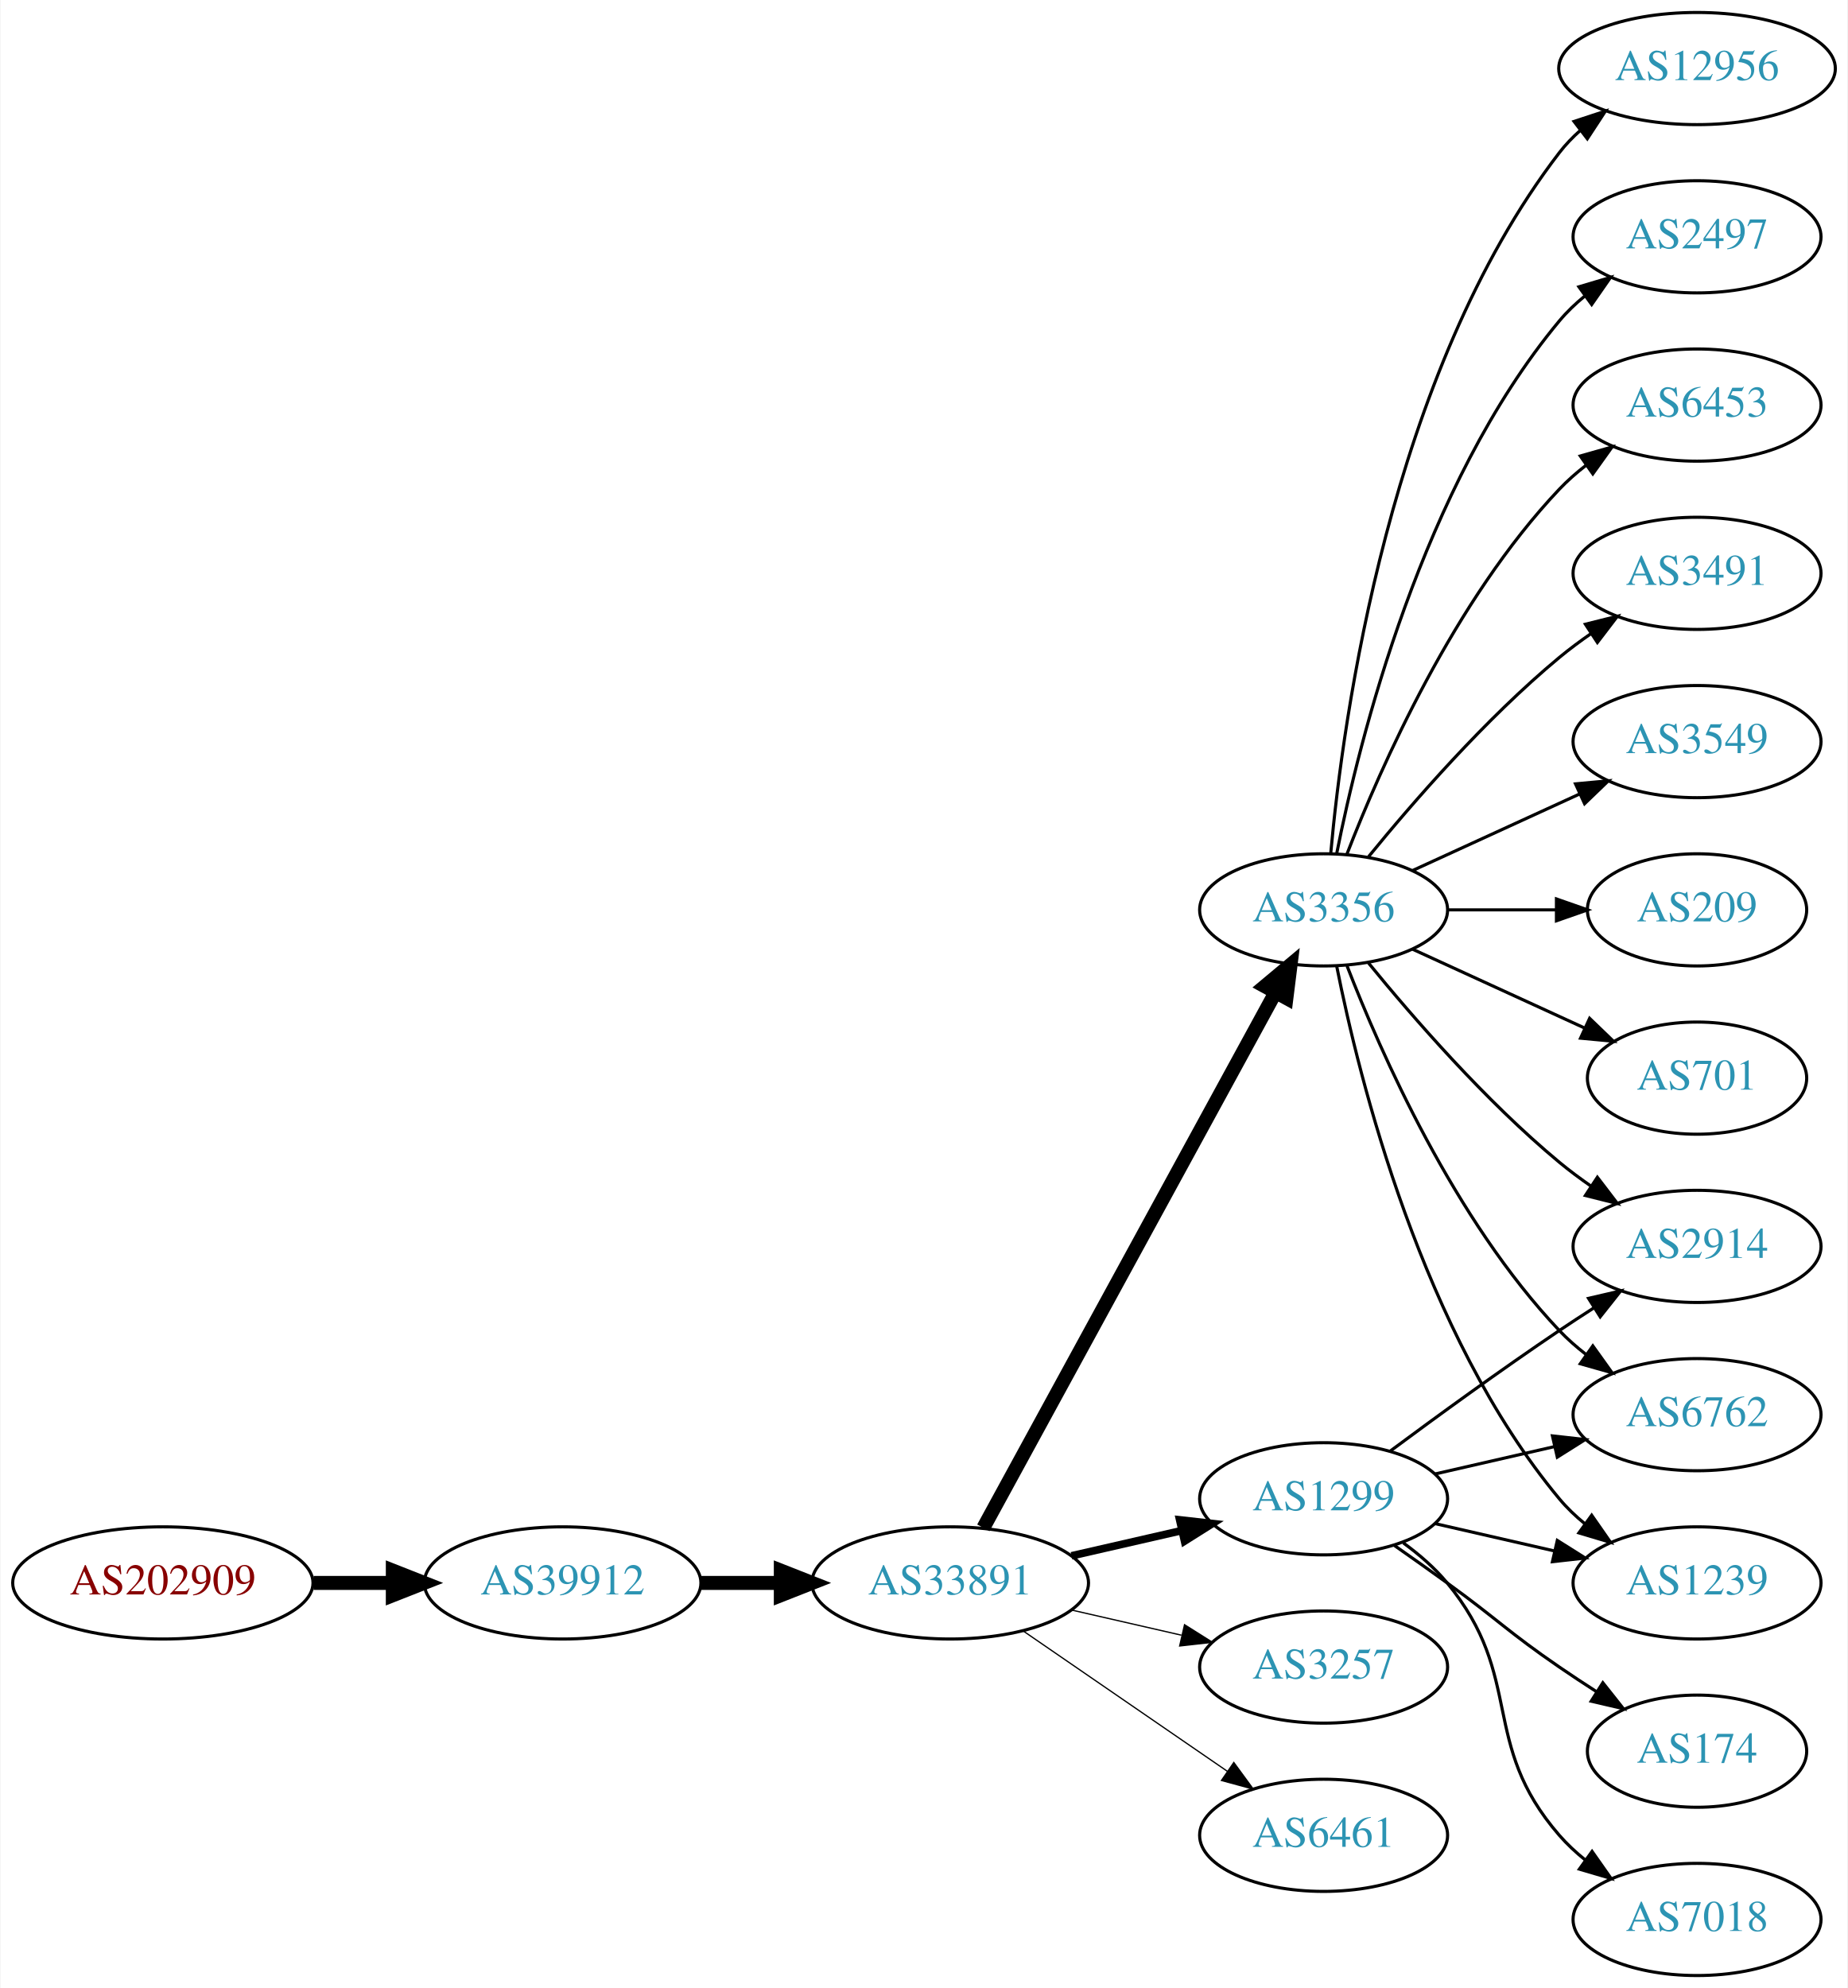
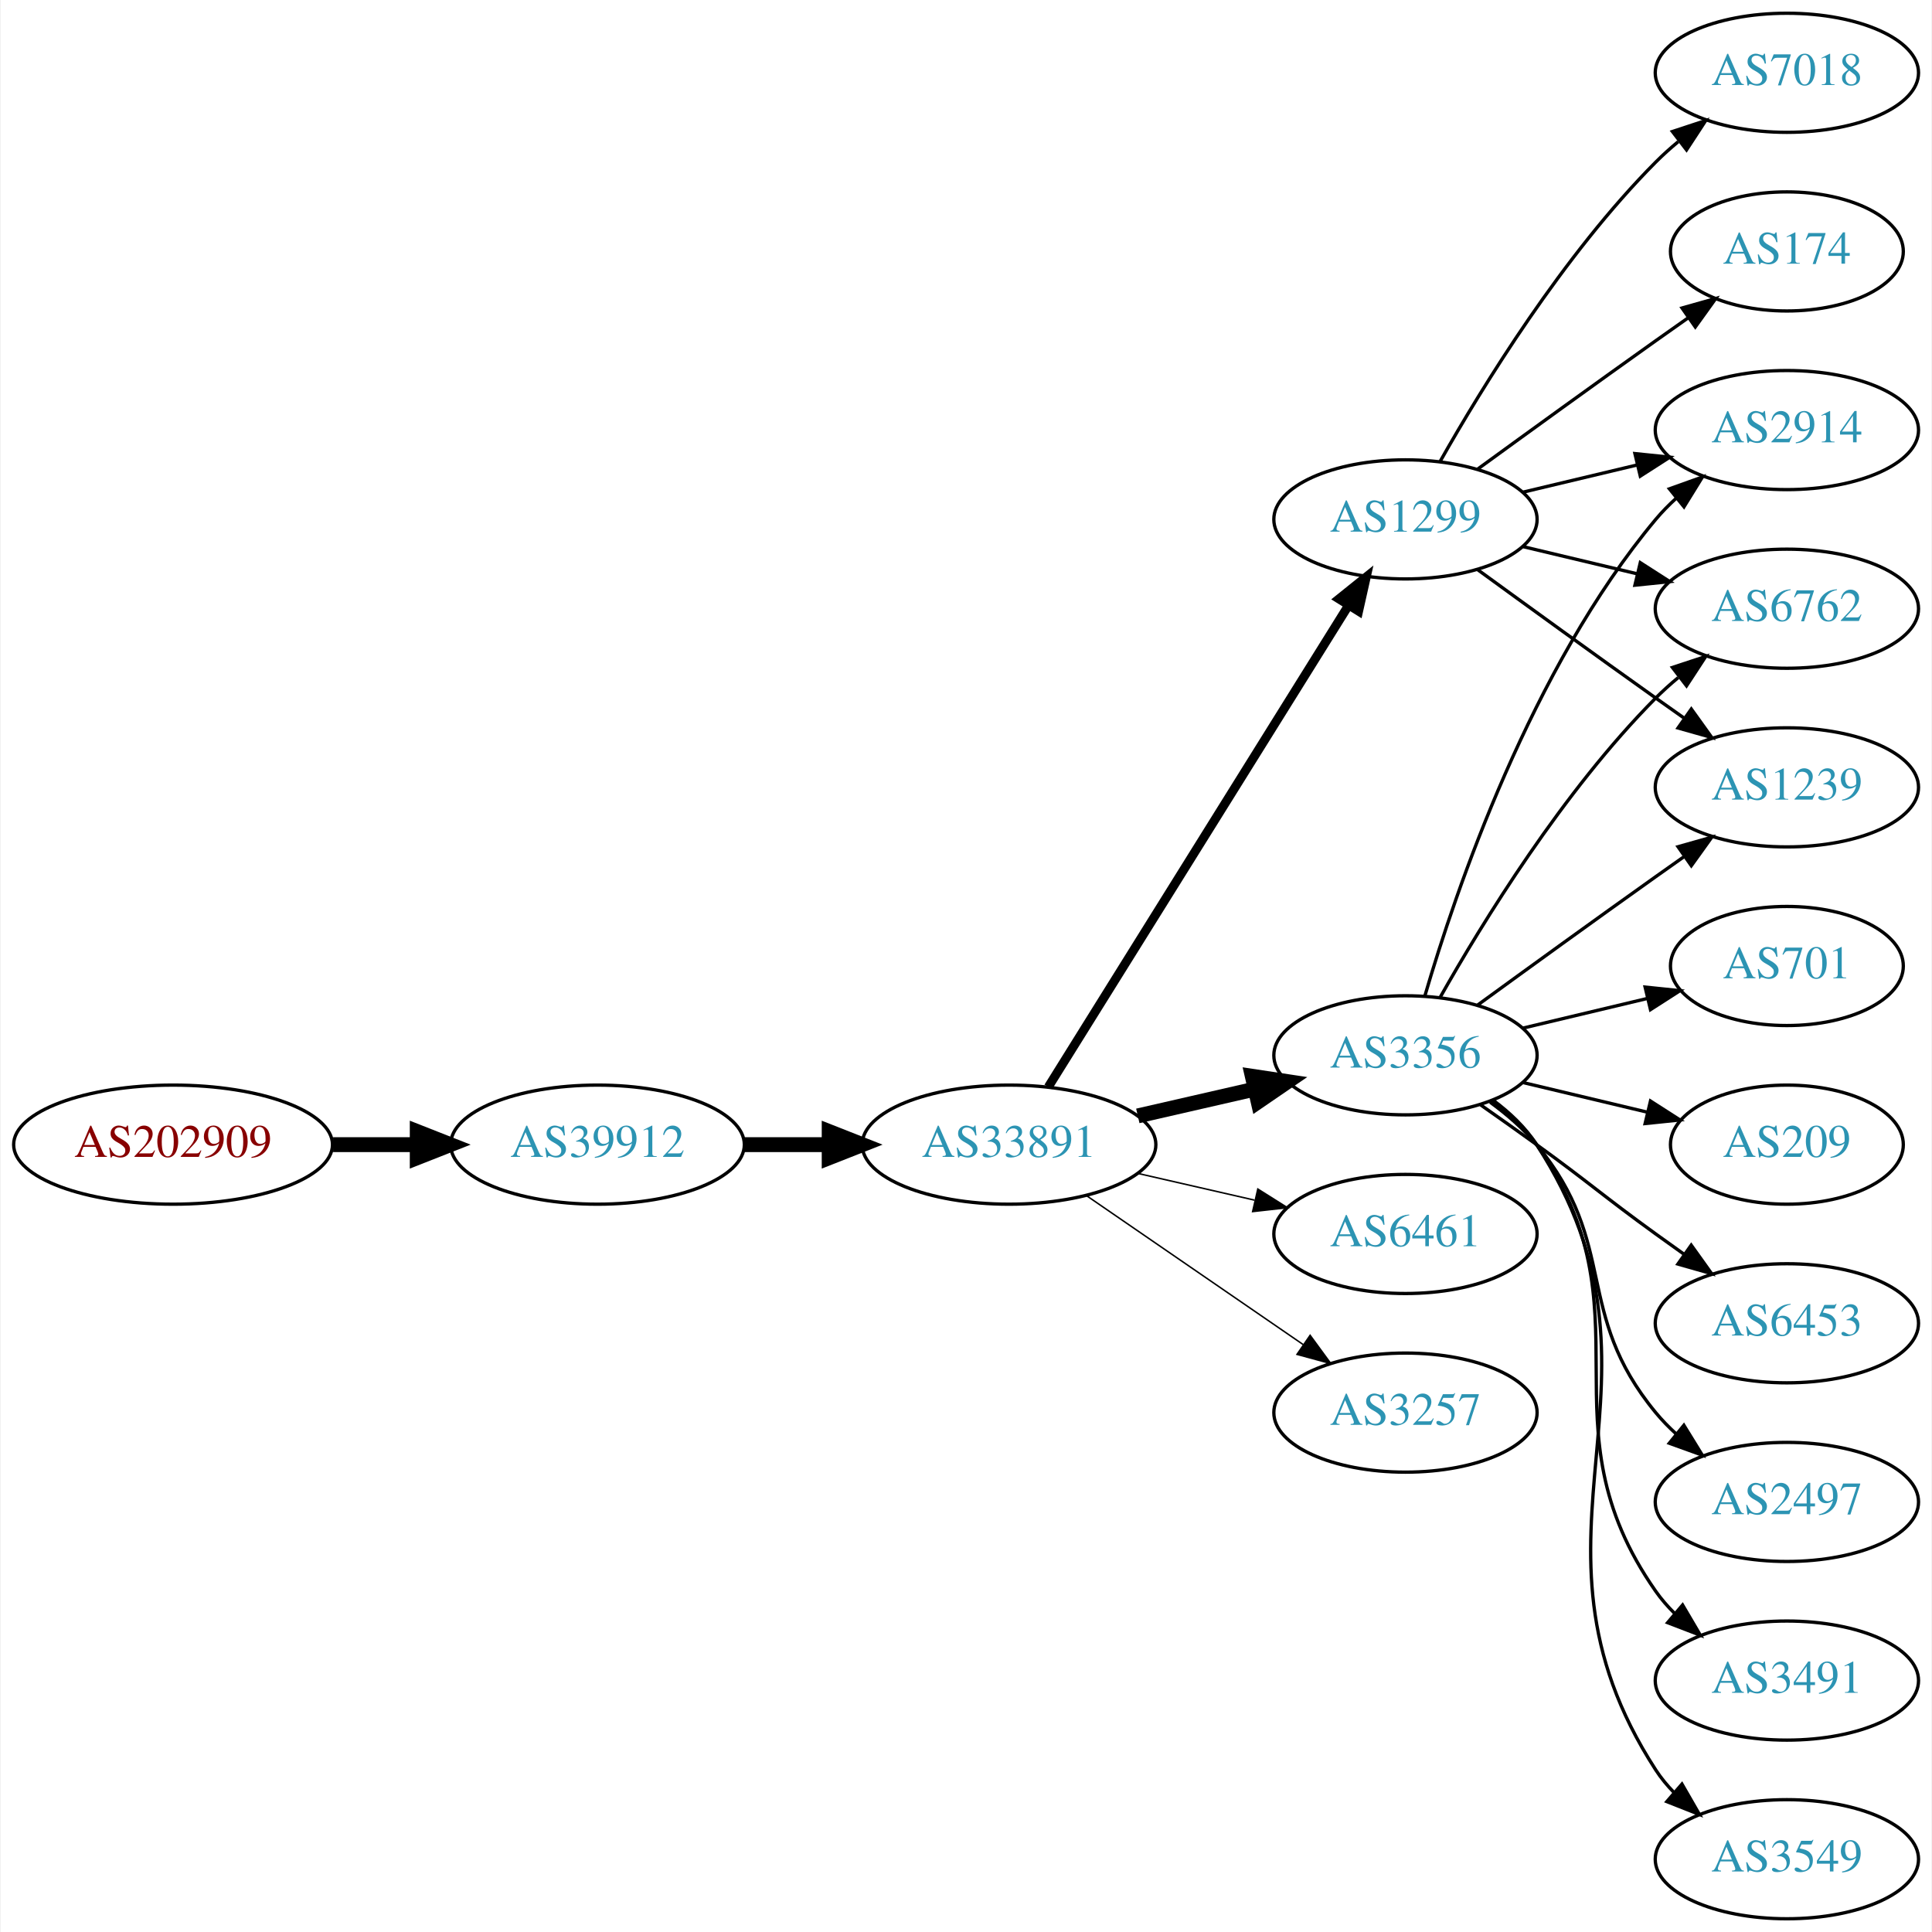
- <svg xmlns="http://www.w3.org/2000/svg" xmlns:xlink="http://www.w3.org/1999/xlink" width="593pt" height="638pt" viewBox="0.00 0.00 592.66 638.00">
-   <g id="graph0" class="graph" transform="scale(1 1) rotate(0) translate(4 634)">
-     <polygon fill="white" stroke="none" points="-4,4 -4,-634 588.661,-634 588.661,4 -4,4" />
+ <svg xmlns="http://www.w3.org/2000/svg" xmlns:xlink="http://www.w3.org/1999/xlink" width="584pt" height="584pt" viewBox="0.00 0.00 583.56 584.00">
+   <g id="graph0" class="graph" transform="scale(1 1) rotate(0) translate(4 580)">
+     <polygon fill="white" stroke="none" points="-4,4 -4,-580 579.562,-580 579.562,4 -4,4" />
    <g id="node1" class="node">
      <g id="a_node1">
        <a xlink:href="/asn/202909" xlink:title="AS202909 ~ TELETRONIC-AS [AT]">
-           <ellipse fill="#ffffff" stroke="black" cx="48.096" cy="-126" rx="48.192" ry="18" />
-           <text text-anchor="middle" x="48.096" y="-122.3" font-family="Times,serif" font-size="14.00" fill="#880000">AS202909</text>
+           <ellipse fill="#ffffff" stroke="black" cx="48.096" cy="-234" rx="48.192" ry="18" />
+           <text text-anchor="middle" x="48.096" y="-230.3" font-family="Times,serif" font-size="14.00" fill="#880000">AS202909</text>
        </a>
      </g>
    </g>
    <g id="node2" class="node">
      <g id="a_node2">
        <a xlink:href="/asn/39912" xlink:title="AS39912 ~ oja.at GmbH [AT]">
-           <ellipse fill="#ffffff" stroke="black" cx="176.388" cy="-126" rx="44.393" ry="18" />
-           <text text-anchor="middle" x="176.388" y="-122.3" font-family="Times,serif" font-size="14.00" fill="#2c94b3">AS39912</text>
+           <ellipse fill="#ffffff" stroke="black" cx="176.388" cy="-234" rx="44.393" ry="18" />
+           <text text-anchor="middle" x="176.388" y="-230.3" font-family="Times,serif" font-size="14.00" fill="#2c94b3">AS39912</text>
        </a>
      </g>
    </g>
    <g id="edge1" class="edge">
-       <path fill="none" stroke="black" stroke-width="4.5" d="M96.481,-126C104.742,-126 113.386,-126 121.799,-126" />
-       <polygon fill="black" stroke="black" stroke-width="4.5" points="121.904,-129.938 131.904,-126 121.904,-122.063 121.904,-129.938" />
+       <path fill="none" stroke="black" stroke-width="4.5" d="M96.481,-234C104.742,-234 113.386,-234 121.799,-234" />
+       <polygon fill="black" stroke="black" stroke-width="4.5" points="121.904,-237.938 131.904,-234 121.904,-230.063 121.904,-237.938" />
    </g>
    <g id="node3" class="node">
      <g id="a_node3">
        <a xlink:href="/asn/33891" xlink:title="AS33891 ~ CORE-BACKBONE GMBH GLOBAL NETWORK [DE]">
-           <ellipse fill="#ffffff" stroke="black" cx="300.78" cy="-126" rx="44.393" ry="18" />
-           <text text-anchor="middle" x="300.78" y="-122.3" font-family="Times,serif" font-size="14.00" fill="#2c94b3">AS33891</text>
+           <ellipse fill="#ffffff" stroke="black" cx="300.78" cy="-234" rx="44.393" ry="18" />
+           <text text-anchor="middle" x="300.78" y="-230.3" font-family="Times,serif" font-size="14.00" fill="#2c94b3">AS33891</text>
        </a>
      </g>
    </g>
    <g id="edge2" class="edge">
-       <path fill="none" stroke="black" stroke-width="4.5" d="M220.883,-126C229.089,-126 237.761,-126 246.233,-126" />
-       <polygon fill="black" stroke="black" stroke-width="4.5" points="246.424,-129.938 256.424,-126 246.424,-122.063 246.424,-129.938" />
+       <path fill="none" stroke="black" stroke-width="4.5" d="M220.883,-234C229.089,-234 237.761,-234 246.233,-234" />
+       <polygon fill="black" stroke="black" stroke-width="4.5" points="246.424,-237.938 256.424,-234 246.424,-230.063 246.424,-237.938" />
    </g>
    <g id="node4" class="node">
      <g id="a_node4">
        <a xlink:href="/asn/1299" xlink:title="AS1299 ~ Telia Carrier [EU]">
-           <ellipse fill="#ffffff" stroke="black" cx="420.622" cy="-153" rx="39.794" ry="18" />
-           <text text-anchor="middle" x="420.622" y="-149.3" font-family="Times,serif" font-size="14.00" fill="#2c94b3">AS1299</text>
+           <ellipse fill="#ffffff" stroke="black" cx="420.622" cy="-423" rx="39.794" ry="18" />
+           <text text-anchor="middle" x="420.622" y="-419.3" font-family="Times,serif" font-size="14.00" fill="#2c94b3">AS1299</text>
        </a>
      </g>
    </g>
    <g id="edge3" class="edge">
-       <path fill="none" stroke="black" stroke-width="2.455" d="M339.714,-134.692C350.955,-137.267 363.368,-140.111 374.991,-142.774" />
-       <polygon fill="black" stroke="black" stroke-width="2.455" points="374.424,-146.235 384.953,-145.057 375.987,-139.412 374.424,-146.235" />
+       <path fill="none" stroke="black" stroke-width="2.7" d="M312.655,-251.442C333.438,-284.775 378.899,-357.686 403.327,-396.866" />
+       <polygon fill="black" stroke="black" stroke-width="2.7" points="400.513,-398.966 408.773,-405.6 406.453,-395.263 400.513,-398.966" />
    </g>
    <g id="node5" class="node">
      <g id="a_node5">
-         <a xlink:href="/asn/3257" xlink:title="AS3257 ~ GTT [DE]">
-           <ellipse fill="#ffffff" stroke="black" cx="420.622" cy="-99" rx="39.794" ry="18" />
-           <text text-anchor="middle" x="420.622" y="-95.3" font-family="Times,serif" font-size="14.00" fill="#2c94b3">AS3257</text>
+         <a xlink:href="/asn/3356" xlink:title="AS3356 ~ Level 3 Parent, LLC [US]">
+           <ellipse fill="#ffffff" stroke="black" cx="420.622" cy="-261" rx="39.794" ry="18" />
+           <text text-anchor="middle" x="420.622" y="-257.3" font-family="Times,serif" font-size="14.00" fill="#2c94b3">AS3356</text>
        </a>
      </g>
    </g>
    <g id="edge4" class="edge">
-       <path fill="none" stroke="black" stroke-width="0.409" d="M339.714,-117.308C350.955,-114.733 363.368,-111.889 374.991,-109.226" />
-       <polygon fill="black" stroke="black" stroke-width="0.409" points="375.987,-112.588 384.953,-106.943 374.424,-105.765 375.987,-112.588" />
+       <path fill="none" stroke="black" stroke-width="4.5" d="M339.714,-242.692C350.955,-245.267 363.368,-248.111 374.991,-250.774" />
+       <polygon fill="black" stroke="black" stroke-width="4.5" points="374.326,-254.661 384.953,-253.057 376.085,-246.985 374.326,-254.661" />
    </g>
    <g id="node6" class="node">
      <g id="a_node6">
-         <a xlink:href="/asn/3356" xlink:title="AS3356 ~ Level 3 Parent, LLC [US]">
-           <ellipse fill="#ffffff" stroke="black" cx="420.622" cy="-342" rx="39.794" ry="18" />
-           <text text-anchor="middle" x="420.622" y="-338.3" font-family="Times,serif" font-size="14.00" fill="#2c94b3">AS3356</text>
+         <a xlink:href="/asn/6461" xlink:title="AS6461 ~ Zayo Bandwidth [US]">
+           <ellipse fill="#ffffff" stroke="black" cx="420.622" cy="-207" rx="39.794" ry="18" />
+           <text text-anchor="middle" x="420.622" y="-203.3" font-family="Times,serif" font-size="14.00" fill="#2c94b3">AS6461</text>
        </a>
      </g>
    </g>
    <g id="edge5" class="edge">
-       <path fill="none" stroke="black" stroke-width="4.5" d="M311.423,-143.676C332.105,-181.584 380.817,-270.873 405.197,-315.559" />
-       <polygon fill="black" stroke="black" stroke-width="4.5" points="401.765,-317.49 410.011,-324.383 408.678,-313.718 401.765,-317.49" />
+       <path fill="none" stroke="black" stroke-width="0.45" d="M339.714,-225.308C350.955,-222.733 363.368,-219.889 374.991,-217.226" />
+       <polygon fill="black" stroke="black" stroke-width="0.45" points="375.987,-220.588 384.953,-214.943 374.424,-213.765 375.987,-220.588" />
    </g>
    <g id="node7" class="node">
      <g id="a_node7">
-         <a xlink:href="/asn/6461" xlink:title="AS6461 ~ Zayo Bandwidth [US]">
-           <ellipse fill="#ffffff" stroke="black" cx="420.622" cy="-45" rx="39.794" ry="18" />
-           <text text-anchor="middle" x="420.622" y="-41.3" font-family="Times,serif" font-size="14.00" fill="#2c94b3">AS6461</text>
+         <a xlink:href="/asn/3257" xlink:title="AS3257 ~ GTT [DE]">
+           <ellipse fill="#ffffff" stroke="black" cx="420.622" cy="-153" rx="39.794" ry="18" />
+           <text text-anchor="middle" x="420.622" y="-149.3" font-family="Times,serif" font-size="14.00" fill="#2c94b3">AS3257</text>
        </a>
      </g>
    </g>
    <g id="edge6" class="edge">
-       <path fill="none" stroke="black" stroke-width="0.409" d="M324.222,-110.574C342.804,-97.802 369.365,-79.545 389.744,-65.537" />
-       <polygon fill="black" stroke="black" stroke-width="0.409" points="391.8,-68.371 398.058,-59.822 387.835,-62.602 391.8,-68.371" />
+       <path fill="none" stroke="black" stroke-width="0.45" d="M324.222,-218.574C342.804,-205.802 369.365,-187.545 389.744,-173.537" />
+       <polygon fill="black" stroke="black" stroke-width="0.45" points="391.8,-176.371 398.058,-167.822 387.835,-170.602 391.8,-176.371" />
    </g>
    <g id="node8" class="node">
      <g id="a_node8">
        <a xlink:href="/asn/2914" xlink:title="AS2914 ~ NTT America, Inc. [US]">
-           <ellipse fill="#ffffff" stroke="black" cx="540.465" cy="-234" rx="39.794" ry="18" />
-           <text text-anchor="middle" x="540.465" y="-230.3" font-family="Times,serif" font-size="14.00" fill="#2c94b3">AS2914</text>
-         </a>
-       </g>
-     </g>
-     <g id="edge19" class="edge">
-       <path fill="none" stroke="black" d="M441.953,-168.277C456.815,-179.304 477.559,-194.407 496.269,-207 499.818,-209.389 503.568,-211.839 507.317,-214.242" />
-       <polygon fill="black" stroke="black" points="505.643,-217.325 515.965,-219.712 509.385,-211.409 505.643,-217.325" />
+           <ellipse fill="#ffffff" stroke="black" cx="535.915" cy="-450" rx="39.794" ry="18" />
+           <text text-anchor="middle" x="535.915" y="-446.3" font-family="Times,serif" font-size="14.00" fill="#2c94b3">AS2914</text>
+         </a>
+       </g>
+     </g>
+     <g id="edge7" class="edge">
+       <path fill="none" stroke="black" d="M456.229,-431.248C467.101,-433.838 479.255,-436.735 490.698,-439.462" />
+       <polygon fill="black" stroke="black" points="489.981,-442.889 500.52,-441.803 491.604,-436.08 489.981,-442.889" />
+     </g>
+     <g id="node9" class="node">
+       <g id="a_node9">
+         <a xlink:href="/asn/174" xlink:title="AS174 ~ Cogent Communications [US]">
+           <ellipse fill="#ffffff" stroke="black" cx="535.915" cy="-504" rx="35.194" ry="18" />
+           <text text-anchor="middle" x="535.915" y="-500.3" font-family="Times,serif" font-size="14.00" fill="#2c94b3">AS174</text>
+         </a>
+       </g>
+     </g>
+     <g id="edge8" class="edge">
+       <path fill="none" stroke="black" d="M442.471,-438.222C457.404,-449.091 478.018,-464.025 496.269,-477 499.479,-479.282 502.848,-481.661 506.203,-484.018" />
+       <polygon fill="black" stroke="black" points="504.215,-486.899 514.413,-489.77 508.231,-481.166 504.215,-486.899" />
+     </g>
+     <g id="node10" class="node">
+       <g id="a_node10">
+         <a xlink:href="/asn/7018" xlink:title="AS7018 ~ AT&amp;T Services, Inc. [US]">
+           <ellipse fill="#ffffff" stroke="black" cx="535.915" cy="-558" rx="39.794" ry="18" />
+           <text text-anchor="middle" x="535.915" y="-554.3" font-family="Times,serif" font-size="14.00" fill="#2c94b3">AS7018</text>
+         </a>
+       </g>
+     </g>
+     <g id="edge9" class="edge">
+       <path fill="none" stroke="black" d="M431.082,-440.49C443.864,-463.096 468.296,-502.886 496.269,-531 498.379,-533.121 500.676,-535.188 503.061,-537.171" />
+       <polygon fill="black" stroke="black" points="501.313,-540.242 511.376,-543.556 505.577,-534.69 501.313,-540.242" />
+     </g>
+     <g id="node11" class="node">
+       <g id="a_node11">
+         <a xlink:href="/asn/6762" xlink:title="AS6762 ~ TELECOM ITALIA SPARKLE S.p.A. [IT]">
+           <ellipse fill="#ffffff" stroke="black" cx="535.915" cy="-396" rx="39.794" ry="18" />
+           <text text-anchor="middle" x="535.915" y="-392.3" font-family="Times,serif" font-size="14.00" fill="#2c94b3">AS6762</text>
+         </a>
+       </g>
+     </g>
+     <g id="edge10" class="edge">
+       <path fill="none" stroke="black" d="M456.229,-414.752C467.101,-412.162 479.255,-409.265 490.698,-406.538" />
+       <polygon fill="black" stroke="black" points="491.604,-409.92 500.52,-404.197 489.981,-403.111 491.604,-409.92" />
    </g>
    <g id="node12" class="node">
      <g id="a_node12">
-         <a xlink:href="/asn/6762" xlink:title="AS6762 ~ TELECOM ITALIA SPARKLE S.p.A. [IT]">
-           <ellipse fill="#ffffff" stroke="black" cx="540.465" cy="-180" rx="39.794" ry="18" />
-           <text text-anchor="middle" x="540.465" y="-176.3" font-family="Times,serif" font-size="14.00" fill="#2c94b3">AS6762</text>
-         </a>
-       </g>
-     </g>
-     <g id="edge18" class="edge">
-       <path fill="none" stroke="black" d="M456.342,-160.955C468.341,-163.704 481.962,-166.825 494.655,-169.733" />
-       <polygon fill="black" stroke="black" points="494.057,-173.187 504.586,-172.009 495.621,-166.364 494.057,-173.187" />
+         <a xlink:href="/asn/1239" xlink:title="AS1239 ~ Sprint [US]">
+           <ellipse fill="#ffffff" stroke="black" cx="535.915" cy="-342" rx="39.794" ry="18" />
+           <text text-anchor="middle" x="535.915" y="-338.3" font-family="Times,serif" font-size="14.00" fill="#2c94b3">AS1239</text>
+         </a>
+       </g>
+     </g>
+     <g id="edge11" class="edge">
+       <path fill="none" stroke="black" d="M442.471,-407.778C457.404,-396.909 478.018,-381.975 496.269,-369 499.089,-366.995 502.032,-364.915 504.98,-362.841" />
+       <polygon fill="black" stroke="black" points="507.026,-365.681 513.205,-357.074 503.008,-359.95 507.026,-365.681" />
+     </g>
+     <g id="edge19" class="edge">
+       <path fill="none" stroke="black" d="M426.496,-279.002C435.81,-310.844 458.627,-377.981 496.269,-423 498.139,-425.237 500.237,-427.374 502.464,-429.396" />
+       <polygon fill="black" stroke="black" points="500.407,-432.234 510.383,-435.804 504.81,-426.793 500.407,-432.234" />
+     </g>
+     <g id="edge12" class="edge">
+       <path fill="none" stroke="black" d="M431.082,-278.49C443.864,-301.096 468.296,-340.886 496.269,-369 498.379,-371.121 500.676,-373.188 503.061,-375.171" />
+       <polygon fill="black" stroke="black" points="501.313,-378.242 511.376,-381.556 505.577,-372.69 501.313,-378.242" />
+     </g>
+     <g id="edge16" class="edge">
+       <path fill="none" stroke="black" d="M442.471,-276.222C457.404,-287.091 478.018,-302.025 496.269,-315 499.089,-317.005 502.032,-319.085 504.98,-321.159" />
+       <polygon fill="black" stroke="black" points="503.008,-324.05 513.205,-326.926 507.026,-318.319 503.008,-324.05" />
+     </g>
+     <g id="node13" class="node">
+       <g id="a_node13">
+         <a xlink:href="/asn/2497" xlink:title="AS2497 ~ Internet Initiative Japan Inc. [JP]">
+           <ellipse fill="#ffffff" stroke="black" cx="535.915" cy="-126" rx="39.794" ry="18" />
+           <text text-anchor="middle" x="535.915" y="-122.3" font-family="Times,serif" font-size="14.00" fill="#2c94b3">AS2497</text>
+         </a>
+       </g>
+     </g>
+     <g id="edge13" class="edge">
+       <path fill="none" stroke="black" d="M446.203,-246.844C451.297,-243.128 456.311,-238.799 460.269,-234 485.333,-203.606 471.204,-183.394 496.269,-153 498.124,-150.75 500.211,-148.604 502.43,-146.576" />
+       <polygon fill="black" stroke="black" points="504.778,-149.177 510.334,-140.156 500.365,-143.744 504.778,-149.177" />
+     </g>
+     <g id="node14" class="node">
+       <g id="a_node14">
+         <a xlink:href="/asn/3491" xlink:title="AS3491 ~ PCCW Global, Inc. [US]">
+           <ellipse fill="#ffffff" stroke="black" cx="535.915" cy="-72" rx="39.794" ry="18" />
+           <text text-anchor="middle" x="535.915" y="-68.3" font-family="Times,serif" font-size="14.00" fill="#2c94b3">AS3491</text>
+         </a>
+       </g>
+     </g>
+     <g id="edge14" class="edge">
+       <path fill="none" stroke="black" d="M446.782,-247.284C451.846,-243.545 456.701,-239.096 460.269,-234 495.882,-183.131 460.655,-149.869 496.269,-99 497.941,-96.611 499.896,-94.365 502.023,-92.267" />
+       <polygon fill="black" stroke="black" points="504.388,-94.851 509.756,-85.716 499.863,-89.51 504.388,-94.851" />
+     </g>
+     <g id="node15" class="node">
+       <g id="a_node15">
+         <a xlink:href="/asn/3549" xlink:title="AS3549 ~ Level 3 Parent, LLC [US]">
+           <ellipse fill="#ffffff" stroke="black" cx="535.915" cy="-18" rx="39.794" ry="18" />
+           <text text-anchor="middle" x="535.915" y="-14.3" font-family="Times,serif" font-size="14.00" fill="#2c94b3">AS3549</text>
+         </a>
+       </g>
+     </g>
+     <g id="edge15" class="edge">
+       <path fill="none" stroke="black" d="M447.059,-247.47C452.108,-243.722 456.888,-239.221 460.269,-234 506.744,-162.222 449.794,-116.778 496.269,-45 497.853,-42.553 499.746,-40.263 501.829,-38.136" />
+       <polygon fill="black" stroke="black" points="504.198,-40.715 509.479,-31.53 499.623,-35.416 504.198,-40.715" />
    </g>
    <g id="node16" class="node">
      <g id="a_node16">
-         <a xlink:href="/asn/1239" xlink:title="AS1239 ~ Sprint [US]">
-           <ellipse fill="#ffffff" stroke="black" cx="540.465" cy="-126" rx="39.794" ry="18" />
-           <text text-anchor="middle" x="540.465" y="-122.3" font-family="Times,serif" font-size="14.00" fill="#2c94b3">AS1239</text>
-         </a>
-       </g>
-     </g>
-     <g id="edge20" class="edge">
-       <path fill="none" stroke="black" d="M456.342,-145.045C468.341,-142.296 481.962,-139.175 494.655,-136.267" />
-       <polygon fill="black" stroke="black" points="495.621,-139.636 504.586,-133.991 494.057,-132.813 495.621,-139.636" />
+         <a xlink:href="/asn/701" xlink:title="AS701 ~ UUNET [US]">
+           <ellipse fill="#ffffff" stroke="black" cx="535.915" cy="-288" rx="35.194" ry="18" />
+           <text text-anchor="middle" x="535.915" y="-284.3" font-family="Times,serif" font-size="14.00" fill="#2c94b3">AS701</text>
+         </a>
+       </g>
+     </g>
+     <g id="edge17" class="edge">
+       <path fill="none" stroke="black" d="M456.229,-269.248C468.024,-272.058 481.329,-275.229 493.596,-278.153" />
+       <polygon fill="black" stroke="black" points="493.062,-281.624 503.601,-280.537 494.685,-274.814 493.062,-281.624" />
+     </g>
+     <g id="node17" class="node">
+       <g id="a_node17">
+         <a xlink:href="/asn/209" xlink:title="AS209 ~ CenturyLink Communications, LLC [US]">
+           <ellipse fill="#ffffff" stroke="black" cx="535.915" cy="-234" rx="35.194" ry="18" />
+           <text text-anchor="middle" x="535.915" y="-230.3" font-family="Times,serif" font-size="14.00" fill="#2c94b3">AS209</text>
+         </a>
+       </g>
+     </g>
+     <g id="edge18" class="edge">
+       <path fill="none" stroke="black" d="M456.229,-252.752C468.024,-249.942 481.329,-246.771 493.596,-243.847" />
+       <polygon fill="black" stroke="black" points="494.685,-247.186 503.601,-241.463 493.062,-240.376 494.685,-247.186" />
    </g>
    <g id="node18" class="node">
      <g id="a_node18">
-         <a xlink:href="/asn/174" xlink:title="AS174 ~ Cogent Communications [US]">
-           <ellipse fill="#ffffff" stroke="black" cx="540.465" cy="-72" rx="35.194" ry="18" />
-           <text text-anchor="middle" x="540.465" y="-68.3" font-family="Times,serif" font-size="14.00" fill="#2c94b3">AS174</text>
-         </a>
-       </g>
-     </g>
-     <g id="edge17" class="edge">
-       <path fill="none" stroke="black" d="M443.379,-137.991C448.914,-134.121 454.833,-129.936 460.269,-126 476.469,-114.271 479.774,-110.311 496.269,-99 500.064,-96.398 504.101,-93.738 508.124,-91.151" />
-       <polygon fill="black" stroke="black" points="510.231,-93.96 516.812,-85.657 506.489,-88.044 510.231,-93.96" />
-     </g>
-     <g id="node19" class="node">
-       <g id="a_node19">
-         <a xlink:href="/asn/7018" xlink:title="AS7018 ~ AT&amp;T Services, Inc. [US]">
-           <ellipse fill="#ffffff" stroke="black" cx="540.465" cy="-18" rx="39.794" ry="18" />
-           <text text-anchor="middle" x="540.465" y="-14.3" font-family="Times,serif" font-size="14.00" fill="#2c94b3">AS7018</text>
-         </a>
-       </g>
-     </g>
-     <g id="edge21" class="edge">
-       <path fill="none" stroke="black" d="M446.203,-138.844C451.297,-135.128 456.311,-130.799 460.269,-126 485.333,-95.606 470.435,-74.742 496.269,-45 498.733,-42.162 501.57,-39.523 504.588,-37.094" />
-       <polygon fill="black" stroke="black" points="506.775,-39.833 512.866,-31.164 502.698,-34.142 506.775,-39.833" />
-     </g>
-     <g id="edge7" class="edge">
-       <path fill="none" stroke="black" d="M435.041,-324.935C449.156,-307.625 472.571,-280.655 496.269,-261 499.485,-258.332 502.986,-255.73 506.556,-253.259" />
-       <polygon fill="black" stroke="black" points="508.48,-256.183 514.912,-247.764 504.634,-250.334 508.48,-256.183" />
-     </g>
-     <g id="node9" class="node">
-       <g id="a_node9">
-         <a xlink:href="/asn/2497" xlink:title="AS2497 ~ Internet Initiative Japan Inc. [JP]">
-           <ellipse fill="#ffffff" stroke="black" cx="540.465" cy="-558" rx="39.794" ry="18" />
-           <text text-anchor="middle" x="540.465" y="-554.3" font-family="Times,serif" font-size="14.00" fill="#2c94b3">AS2497</text>
-         </a>
-       </g>
-     </g>
-     <g id="edge8" class="edge">
-       <path fill="none" stroke="black" d="M424.821,-360.073C431.984,-396.141 452.259,-478.125 496.269,-531 498.673,-533.889 501.47,-536.563 504.462,-539.013" />
-       <polygon fill="black" stroke="black" points="502.551,-541.95 512.705,-544.973 506.652,-536.277 502.551,-541.95" />
-     </g>
-     <g id="node10" class="node">
-       <g id="a_node10">
        <a xlink:href="/asn/6453" xlink:title="AS6453 ~ TATA COMMUNICATIONS (AMERICA) INC [US]">
-           <ellipse fill="#ffffff" stroke="black" cx="540.465" cy="-504" rx="39.794" ry="18" />
-           <text text-anchor="middle" x="540.465" y="-500.3" font-family="Times,serif" font-size="14.00" fill="#2c94b3">AS6453</text>
-         </a>
-       </g>
-     </g>
-     <g id="edge9" class="edge">
-       <path fill="none" stroke="black" d="M428.145,-359.994C438.896,-387.728 462.553,-441.429 496.269,-477 498.854,-479.728 501.772,-482.294 504.84,-484.677" />
-       <polygon fill="black" stroke="black" points="502.994,-487.658 513.189,-490.543 507.019,-481.93 502.994,-487.658" />
-     </g>
-     <g id="node11" class="node">
-       <g id="a_node11">
-         <a xlink:href="/asn/3491" xlink:title="AS3491 ~ PCCW Global, Inc. [US]">
-           <ellipse fill="#ffffff" stroke="black" cx="540.465" cy="-450" rx="39.794" ry="18" />
-           <text text-anchor="middle" x="540.465" y="-446.3" font-family="Times,serif" font-size="14.00" fill="#2c94b3">AS3491</text>
-         </a>
-       </g>
-     </g>
-     <g id="edge10" class="edge">
-       <path fill="none" stroke="black" d="M435.041,-359.065C449.156,-376.375 472.571,-403.345 496.269,-423 499.485,-425.668 502.986,-428.27 506.556,-430.741" />
-       <polygon fill="black" stroke="black" points="504.634,-433.666 514.912,-436.236 508.48,-427.817 504.634,-433.666" />
-     </g>
-     <g id="edge11" class="edge">
-       <path fill="none" stroke="black" d="M428.145,-324.006C438.896,-296.272 462.553,-242.571 496.269,-207 498.854,-204.272 501.772,-201.706 504.84,-199.323" />
-       <polygon fill="black" stroke="black" points="507.019,-202.07 513.189,-193.457 502.994,-196.342 507.019,-202.07" />
-     </g>
-     <g id="node13" class="node">
-       <g id="a_node13">
-         <a xlink:href="/asn/3549" xlink:title="AS3549 ~ Level 3 Parent, LLC [US]">
-           <ellipse fill="#ffffff" stroke="black" cx="540.465" cy="-396" rx="39.794" ry="18" />
-           <text text-anchor="middle" x="540.465" y="-392.3" font-family="Times,serif" font-size="14.00" fill="#2c94b3">AS3549</text>
-         </a>
-       </g>
-     </g>
-     <g id="edge12" class="edge">
-       <path fill="none" stroke="black" d="M449.251,-354.661C465.208,-361.973 485.479,-371.261 502.761,-379.181" />
-       <polygon fill="black" stroke="black" points="501.46,-382.435 512.009,-383.419 504.376,-376.071 501.46,-382.435" />
-     </g>
-     <g id="node14" class="node">
-       <g id="a_node14">
-         <a xlink:href="/asn/209" xlink:title="AS209 ~ CenturyLink Communications, LLC [US]">
-           <ellipse fill="#ffffff" stroke="black" cx="540.465" cy="-342" rx="35.194" ry="18" />
-           <text text-anchor="middle" x="540.465" y="-338.3" font-family="Times,serif" font-size="14.00" fill="#2c94b3">AS209</text>
-         </a>
-       </g>
-     </g>
-     <g id="edge13" class="edge">
-       <path fill="none" stroke="black" d="M460.535,-342C471.622,-342 483.781,-342 495.164,-342" />
-       <polygon fill="black" stroke="black" points="495.345,-345.5 505.345,-342 495.345,-338.5 495.345,-345.5" />
-     </g>
-     <g id="node15" class="node">
-       <g id="a_node15">
-         <a xlink:href="/asn/701" xlink:title="AS701 ~ UUNET [US]">
-           <ellipse fill="#ffffff" stroke="black" cx="540.465" cy="-288" rx="35.194" ry="18" />
-           <text text-anchor="middle" x="540.465" y="-284.3" font-family="Times,serif" font-size="14.00" fill="#2c94b3">AS701</text>
-         </a>
-       </g>
-     </g>
-     <g id="edge14" class="edge">
-       <path fill="none" stroke="black" d="M449.251,-329.339C465.667,-321.817 486.649,-312.202 504.246,-304.139" />
-       <polygon fill="black" stroke="black" points="505.99,-307.189 513.623,-299.842 503.074,-300.826 505.99,-307.189" />
-     </g>
-     <g id="edge15" class="edge">
-       <path fill="none" stroke="black" d="M424.821,-323.927C431.984,-287.859 452.259,-205.875 496.269,-153 498.673,-150.111 501.47,-147.437 504.462,-144.987" />
-       <polygon fill="black" stroke="black" points="506.652,-147.723 512.705,-139.027 502.551,-142.05 506.652,-147.723" />
-     </g>
-     <g id="node17" class="node">
-       <g id="a_node17">
-         <a xlink:href="/asn/12956" xlink:title="AS12956 ~ TELXIUS [ES]">
-           <ellipse fill="#ffffff" stroke="black" cx="540.465" cy="-612" rx="44.393" ry="18" />
-           <text text-anchor="middle" x="540.465" y="-608.3" font-family="Times,serif" font-size="14.00" fill="#2c94b3">AS12956</text>
-         </a>
-       </g>
-     </g>
-     <g id="edge16" class="edge">
-       <path fill="none" stroke="black" d="M422.906,-360.117C426.805,-403.332 441.822,-514.131 496.269,-585 498.262,-587.595 500.582,-590.004 503.092,-592.226" />
-       <polygon fill="black" stroke="black" points="500.99,-595.025 511.056,-598.333 505.25,-589.47 500.99,-595.025" />
+           <ellipse fill="#ffffff" stroke="black" cx="535.915" cy="-180" rx="39.794" ry="18" />
+           <text text-anchor="middle" x="535.915" y="-176.3" font-family="Times,serif" font-size="14.00" fill="#2c94b3">AS6453</text>
+         </a>
+       </g>
+     </g>
+     <g id="edge20" class="edge">
+       <path fill="none" stroke="black" d="M443.379,-245.991C448.914,-242.121 454.833,-237.936 460.269,-234 476.469,-222.271 480.069,-218.729 496.269,-207 499.072,-204.971 502.003,-202.875 504.944,-200.79" />
+       <polygon fill="black" stroke="black" points="506.995,-203.627 513.158,-195.009 502.966,-197.903 506.995,-203.627" />
    </g>
  </g>
</svg>
